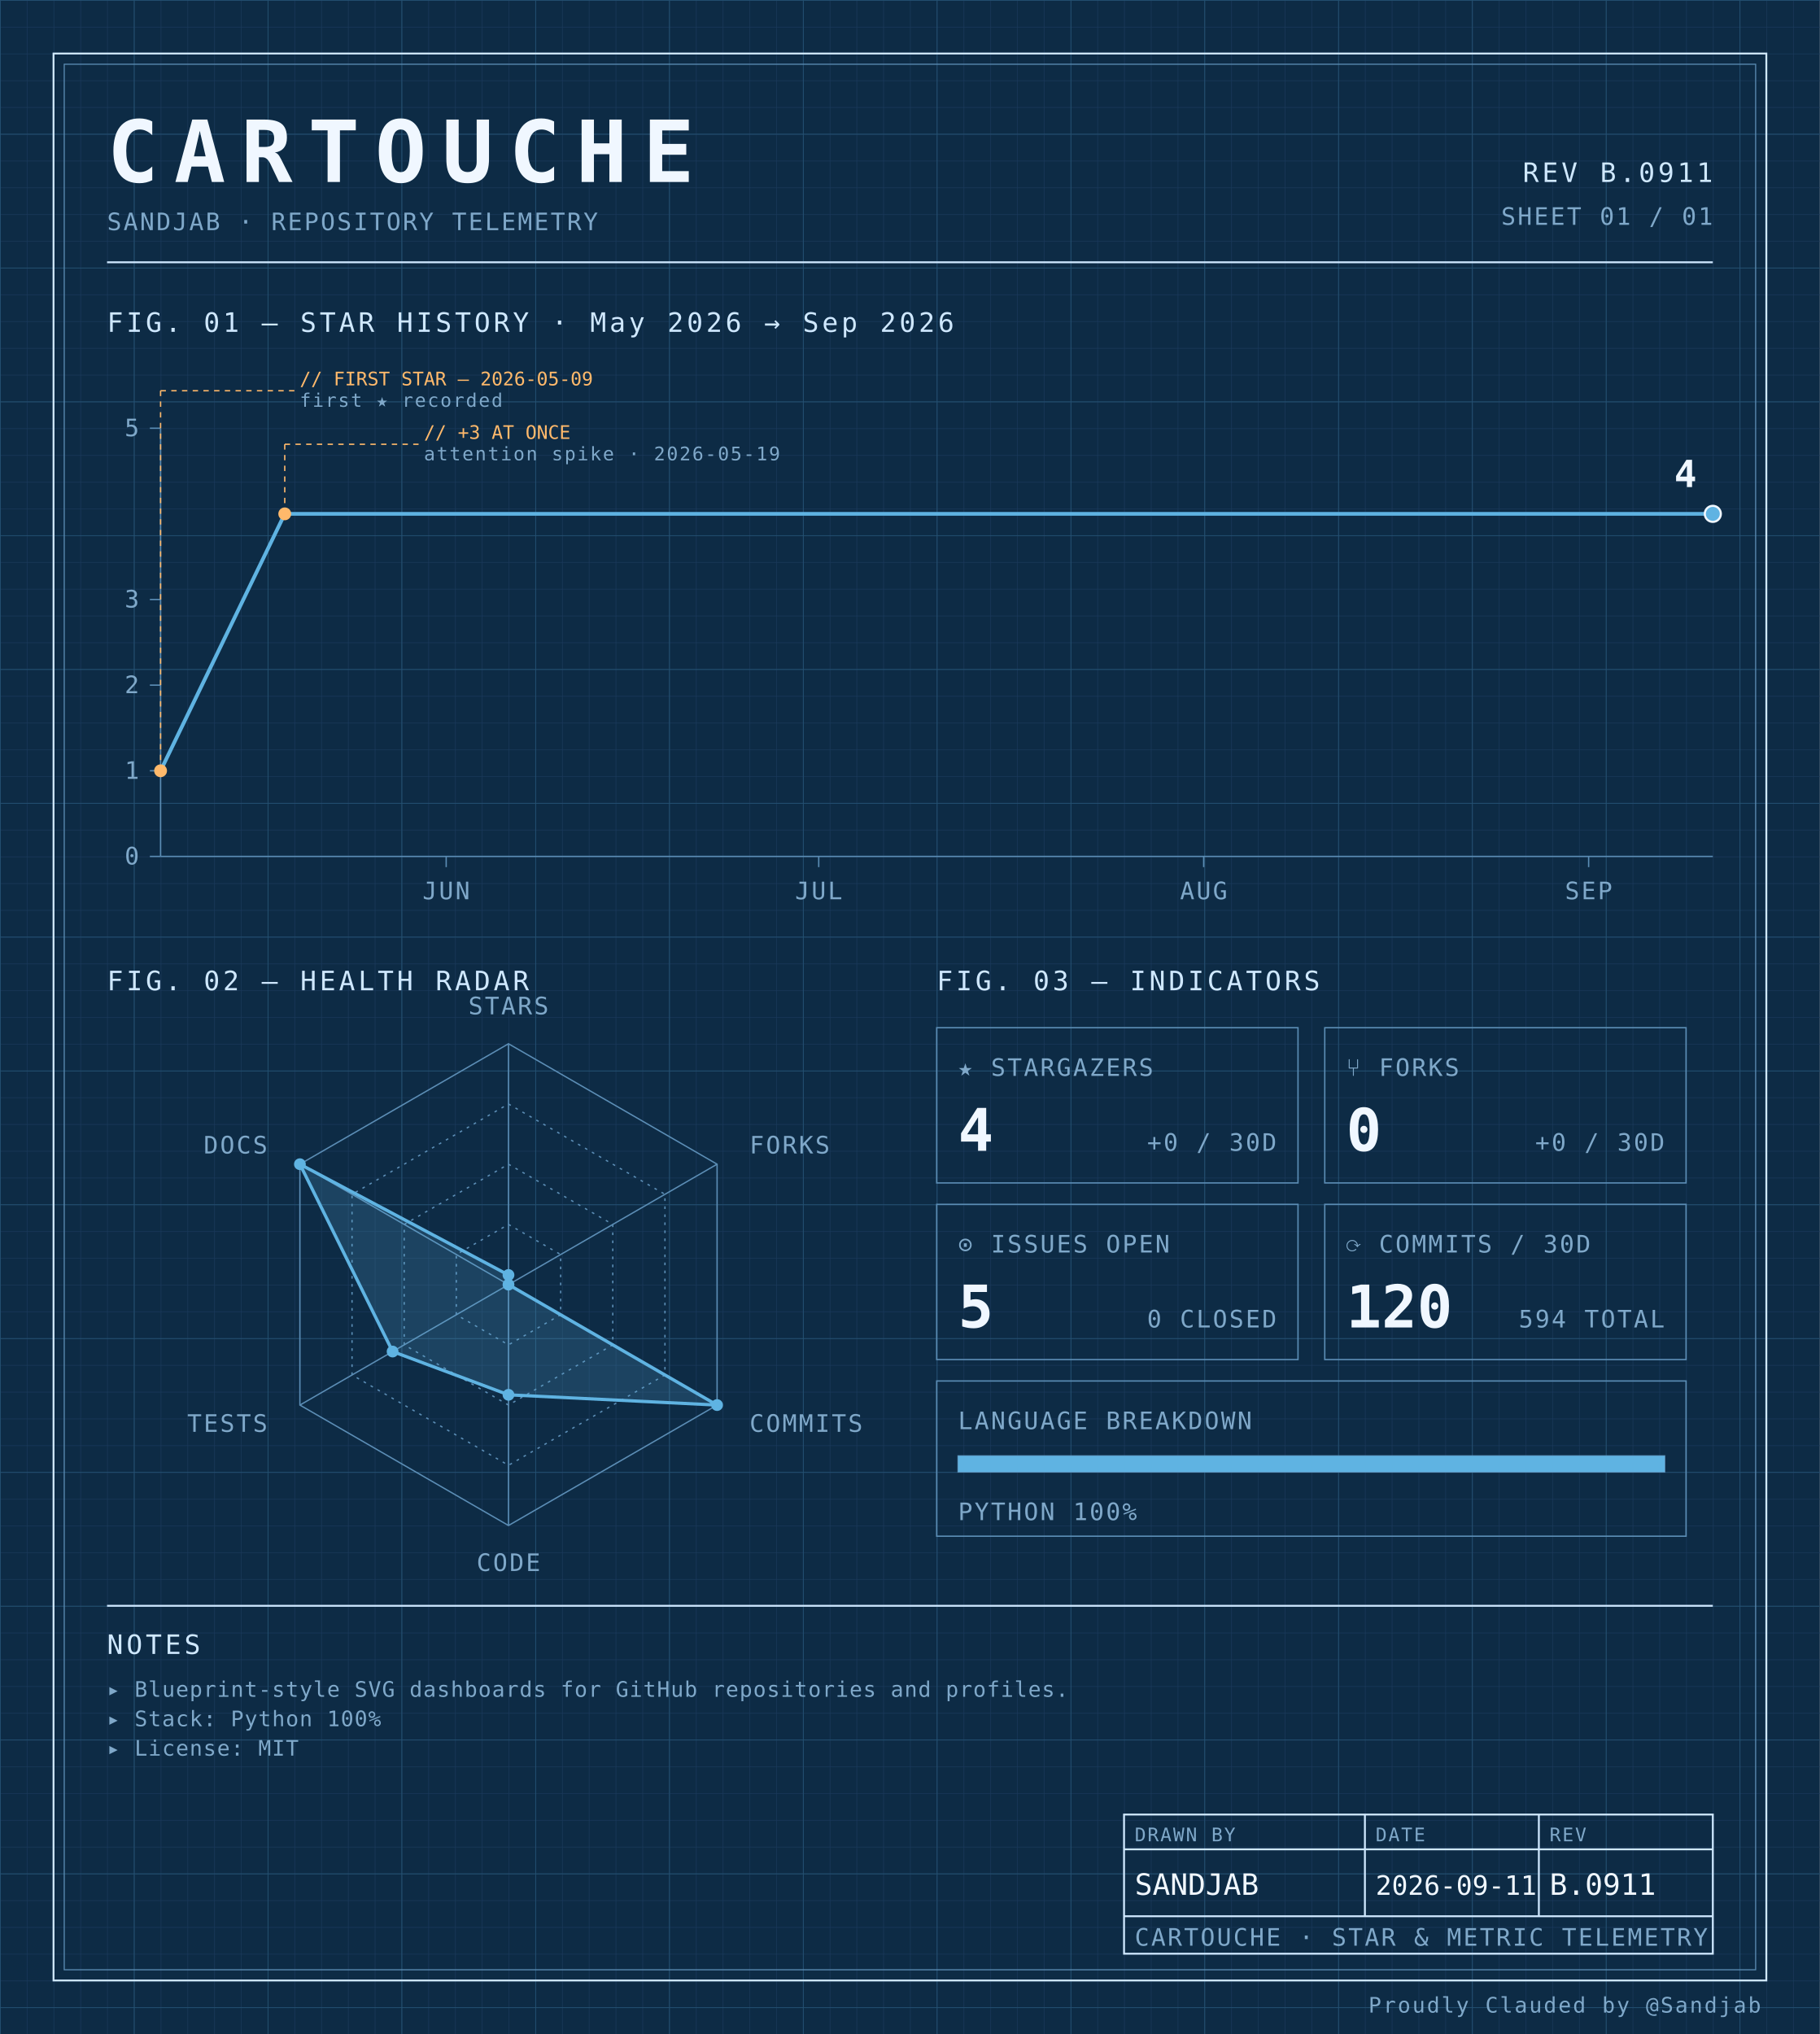
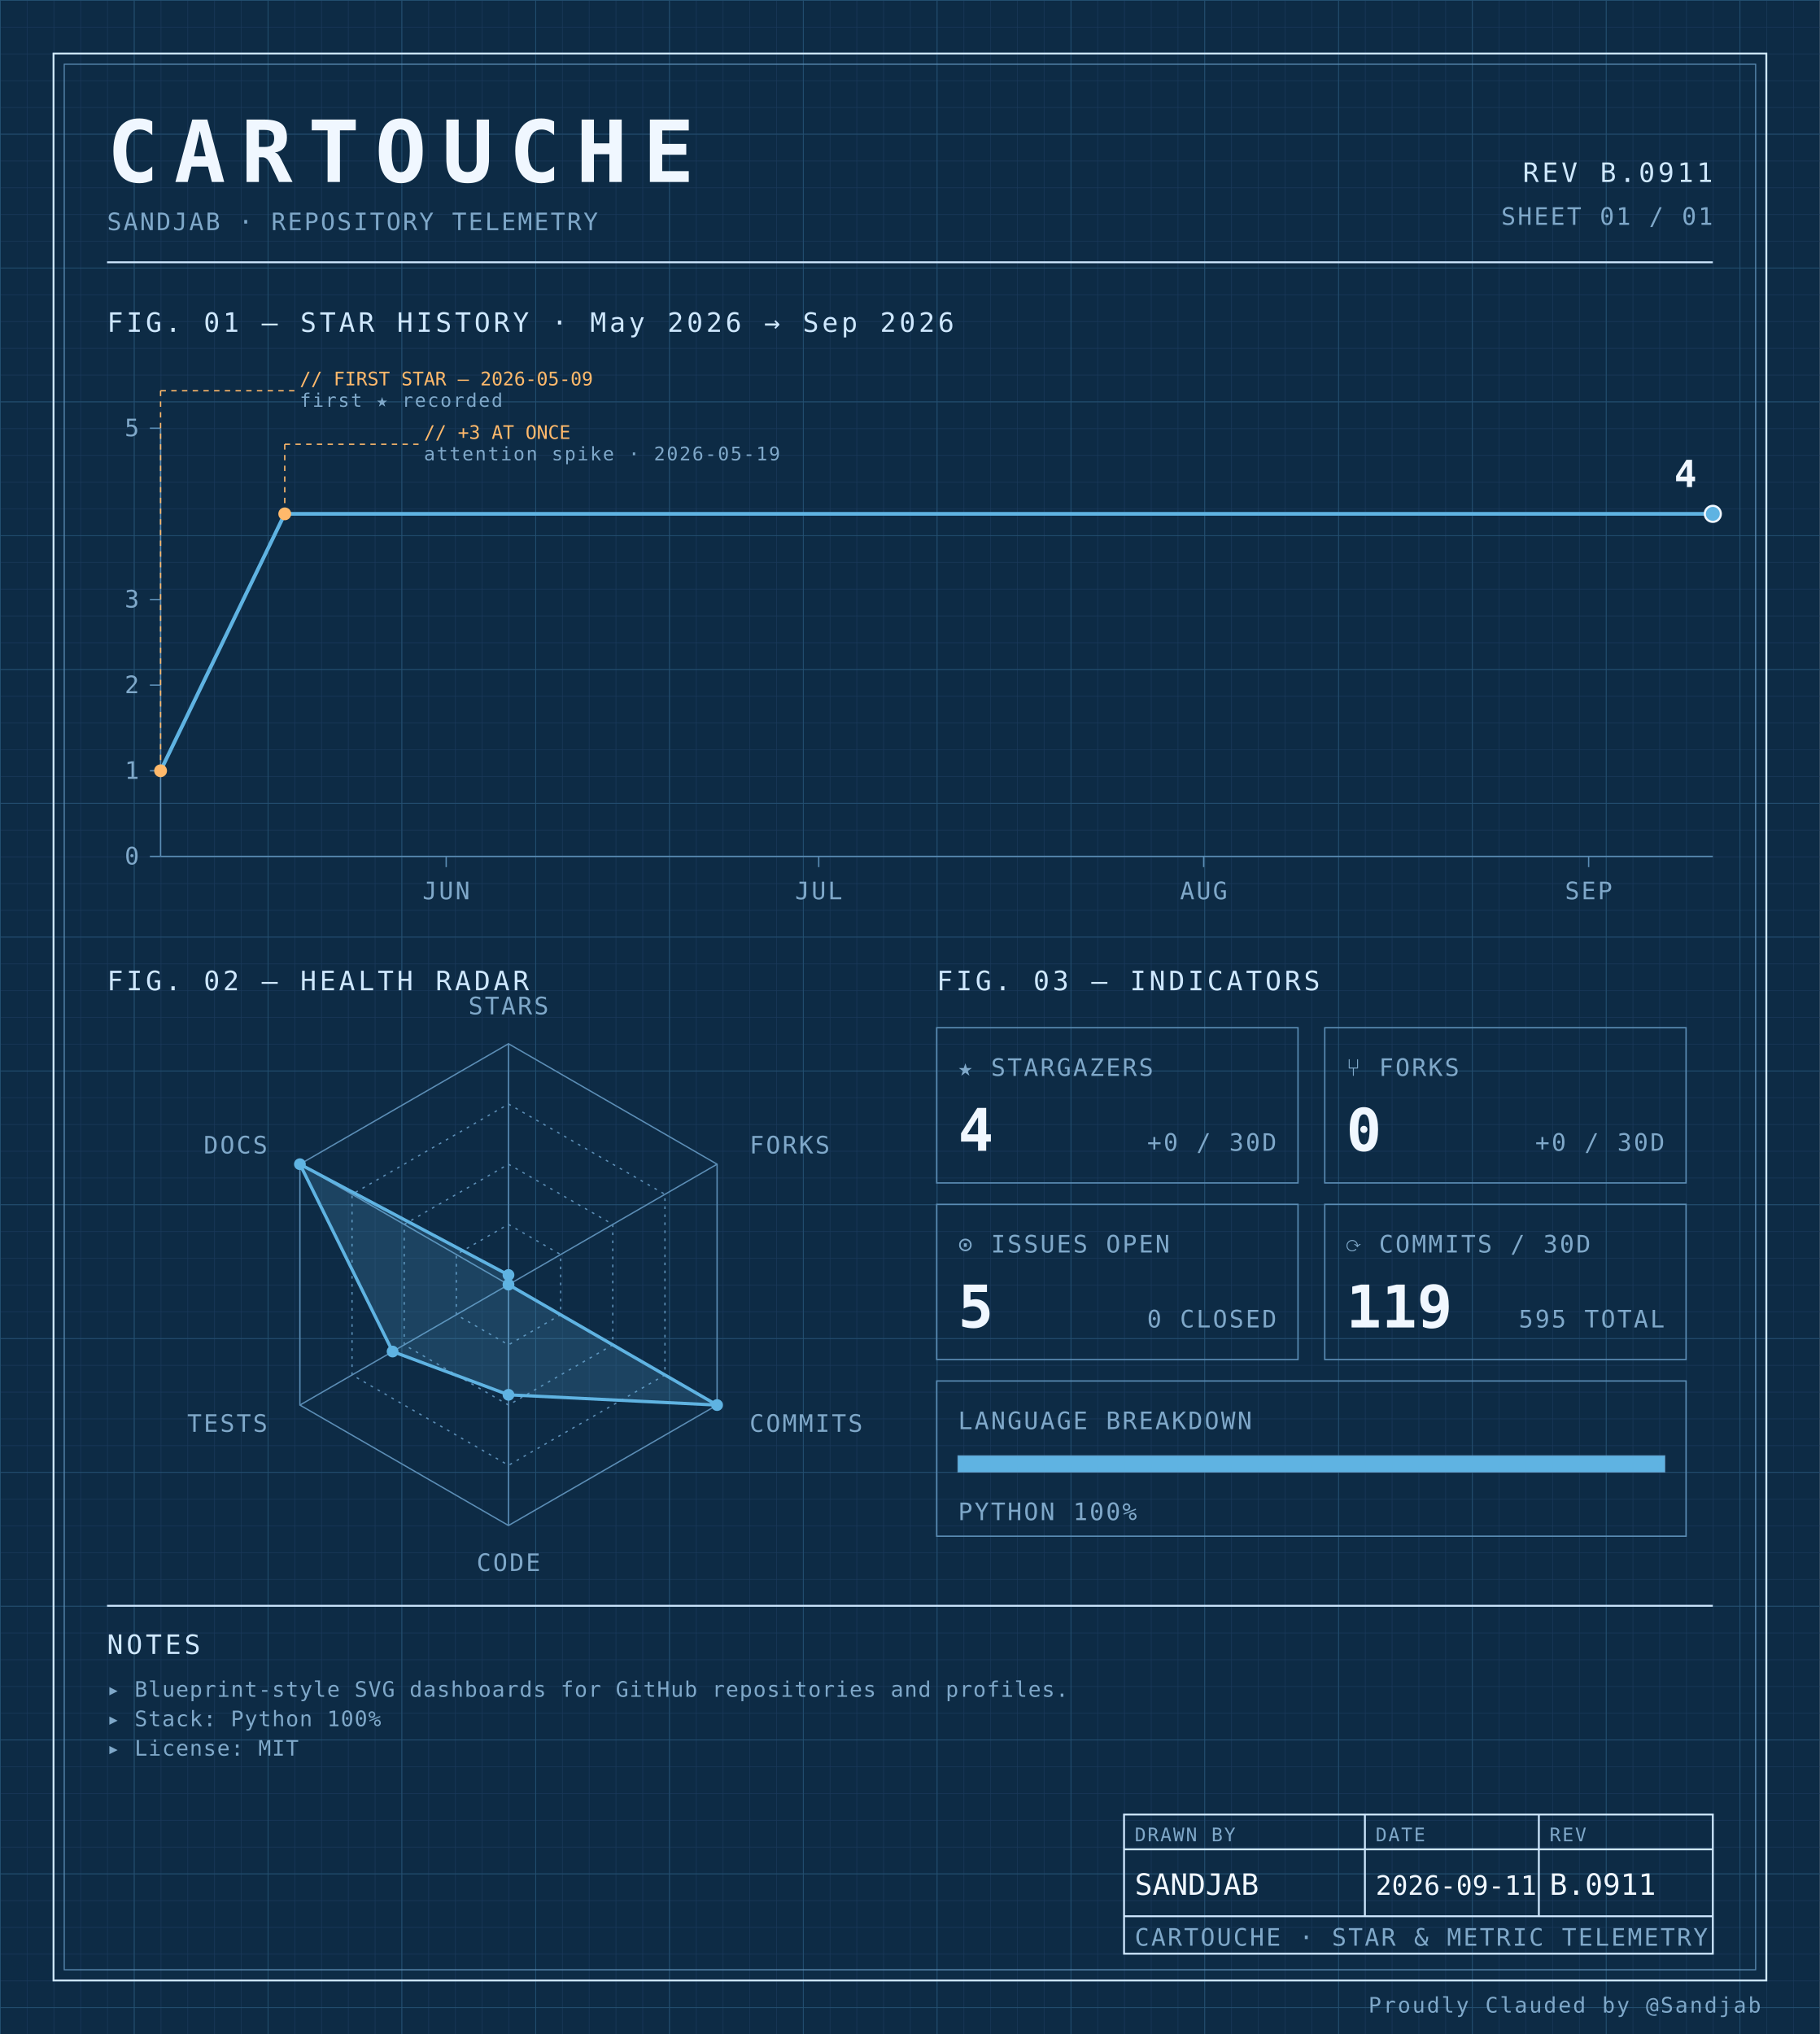
<svg xmlns="http://www.w3.org/2000/svg" width="100%" viewBox="0 0 680 760" role="img">
  <defs>
    <pattern id="grid-fine" width="10" height="10" patternUnits="userSpaceOnUse">
      <path d="M10 0H0V10" fill="none" stroke="#1a3a5c" stroke-width="0.4" />
    </pattern>
    <pattern id="grid-major" width="50" height="50" patternUnits="userSpaceOnUse">
      <path d="M50 0H0V50" fill="none" stroke="#245273" stroke-width="0.5" />
    </pattern>
  </defs>
  <rect x="0" y="0" width="680" height="760" fill="#0d2b45" />
  <rect x="0" y="0" width="680" height="760" fill="url(#grid-fine)" />
  <rect x="0" y="0" width="680" height="760" fill="url(#grid-major)" />
  <rect x="20" y="20" width="640" height="720" fill="none" stroke="#cfe8ff" stroke-width="0.7" />
  <rect x="24" y="24" width="632" height="712" fill="none" stroke="#5b8db5" stroke-width="0.4" />
  <text x="40" y="68" font-family="ui-monospace, 'SF Mono', 'JetBrains Mono', 'Cascadia Code', Consolas, monospace" font-size="32" font-weight="700" fill="#f0f7ff" text-anchor="start" letter-spacing="0.18em">CARTOUCHE</text>
  <text x="40" y="86" font-family="ui-monospace, 'SF Mono', 'JetBrains Mono', 'Cascadia Code', Consolas, monospace" font-size="9" font-weight="400" fill="#7fa8c9" text-anchor="start" letter-spacing="0.08em">SANDJAB · REPOSITORY TELEMETRY</text>
  <text x="640" y="68" font-family="ui-monospace, 'SF Mono', 'JetBrains Mono', 'Cascadia Code', Consolas, monospace" font-size="10" font-weight="400" fill="#cfe8ff" text-anchor="end" letter-spacing="0.12em">REV B.0911</text>
  <text x="640" y="84" font-family="ui-monospace, 'SF Mono', 'JetBrains Mono', 'Cascadia Code', Consolas, monospace" font-size="9" font-weight="400" fill="#7fa8c9" text-anchor="end" letter-spacing="0.08em">SHEET 01 / 01</text>
  <line x1="40" y1="98" x2="640" y2="98" stroke="#cfe8ff" stroke-width="0.7" />
  <text x="40" y="124" font-family="ui-monospace, 'SF Mono', 'JetBrains Mono', 'Cascadia Code', Consolas, monospace" font-size="10" font-weight="400" fill="#cfe8ff" text-anchor="start" letter-spacing="0.12em">FIG. 01 — STAR HISTORY · May 2026 → Sep 2026</text>
  <line x1="60" y1="160" x2="60" y2="320" stroke="#5b8db5" stroke-width="0.5" />
  <line x1="60" y1="320" x2="640" y2="320" stroke="#5b8db5" stroke-width="0.5" />
  <line x1="56" y1="320.0" x2="60" y2="320.0" stroke="#5b8db5" stroke-width="0.5" />
  <text x="52" y="323.0" font-family="ui-monospace, 'SF Mono', 'JetBrains Mono', 'Cascadia Code', Consolas, monospace" font-size="9" font-weight="400" fill="#7fa8c9" text-anchor="end" letter-spacing="0.08em">0</text>
  <line x1="56" y1="288.0" x2="60" y2="288.0" stroke="#5b8db5" stroke-width="0.5" />
  <text x="52" y="291.0" font-family="ui-monospace, 'SF Mono', 'JetBrains Mono', 'Cascadia Code', Consolas, monospace" font-size="9" font-weight="400" fill="#7fa8c9" text-anchor="end" letter-spacing="0.08em">1</text>
  <line x1="56" y1="256.0" x2="60" y2="256.0" stroke="#5b8db5" stroke-width="0.5" />
  <text x="52" y="259.0" font-family="ui-monospace, 'SF Mono', 'JetBrains Mono', 'Cascadia Code', Consolas, monospace" font-size="9" font-weight="400" fill="#7fa8c9" text-anchor="end" letter-spacing="0.08em">2</text>
  <line x1="56" y1="224.0" x2="60" y2="224.0" stroke="#5b8db5" stroke-width="0.5" />
  <text x="52" y="227.0" font-family="ui-monospace, 'SF Mono', 'JetBrains Mono', 'Cascadia Code', Consolas, monospace" font-size="9" font-weight="400" fill="#7fa8c9" text-anchor="end" letter-spacing="0.08em">3</text>
  <line x1="56" y1="160.0" x2="60" y2="160.0" stroke="#5b8db5" stroke-width="0.5" />
  <text x="52" y="163.0" font-family="ui-monospace, 'SF Mono', 'JetBrains Mono', 'Cascadia Code', Consolas, monospace" font-size="9" font-weight="400" fill="#7fa8c9" text-anchor="end" letter-spacing="0.08em">5</text>
  <line x1="166.72" y1="320" x2="166.72" y2="324" stroke="#5b8db5" stroke-width="0.5" />
  <text x="166.72" y="336" font-family="ui-monospace, 'SF Mono', 'JetBrains Mono', 'Cascadia Code', Consolas, monospace" font-size="9" font-weight="400" fill="#7fa8c9" text-anchor="middle" letter-spacing="0.08em">JUN</text>
  <line x1="305.92" y1="320" x2="305.92" y2="324" stroke="#5b8db5" stroke-width="0.5" />
  <text x="305.92" y="336" font-family="ui-monospace, 'SF Mono', 'JetBrains Mono', 'Cascadia Code', Consolas, monospace" font-size="9" font-weight="400" fill="#7fa8c9" text-anchor="middle" letter-spacing="0.08em">JUL</text>
  <line x1="449.76" y1="320" x2="449.76" y2="324" stroke="#5b8db5" stroke-width="0.5" />
  <text x="449.76" y="336" font-family="ui-monospace, 'SF Mono', 'JetBrains Mono', 'Cascadia Code', Consolas, monospace" font-size="9" font-weight="400" fill="#7fa8c9" text-anchor="middle" letter-spacing="0.08em">AUG</text>
  <line x1="593.6" y1="320" x2="593.6" y2="324" stroke="#5b8db5" stroke-width="0.5" />
  <text x="593.6" y="336" font-family="ui-monospace, 'SF Mono', 'JetBrains Mono', 'Cascadia Code', Consolas, monospace" font-size="9" font-weight="400" fill="#7fa8c9" text-anchor="middle" letter-spacing="0.08em">SEP</text>
  <path d="M 60.00,288.00 L 106.40,192.00 152.80,192.00 199.20,192.00 245.60,192.00 292.00,192.00 338.40,192.00 384.80,192.00 431.20,192.00 477.60,192.00 524.00,192.00 570.40,192.00 616.80,192.00 640.00,192.00" fill="none" stroke="#5fb3e2" stroke-width="1.4" stroke-linejoin="round" stroke-linecap="round" />
  <circle cx="60.0" cy="288.0" r="2.4" fill="#ffb96b" />
  <line x1="60.0" y1="288.0" x2="60.0" y2="146" stroke="#ffb96b" stroke-width="0.5" stroke-dasharray="2,2" fill="none" />
  <line x1="60.0" y1="146" x2="110.0" y2="146" stroke="#ffb96b" stroke-width="0.5" stroke-dasharray="2,2" fill="none" />
  <text x="112.0" y="144" font-family="ui-monospace, 'SF Mono', 'JetBrains Mono', 'Cascadia Code', Consolas, monospace" font-size="7" font-weight="400" fill="#ffb96b" text-anchor="start" letter-spacing="normal">// FIRST STAR — 2026-05-09</text>
  <text x="112.0" y="152" font-family="ui-monospace, 'SF Mono', 'JetBrains Mono', 'Cascadia Code', Consolas, monospace" font-size="7" font-weight="400" fill="#7fa8c9" text-anchor="start" letter-spacing="0.08em">first ★ recorded</text>
  <circle cx="106.4" cy="192.0" r="2.4" fill="#ffb96b" />
  <line x1="106.4" y1="192.0" x2="106.4" y2="166" stroke="#ffb96b" stroke-width="0.5" stroke-dasharray="2,2" fill="none" />
  <line x1="106.4" y1="166" x2="156.4" y2="166" stroke="#ffb96b" stroke-width="0.5" stroke-dasharray="2,2" fill="none" />
  <text x="158.4" y="164" font-family="ui-monospace, 'SF Mono', 'JetBrains Mono', 'Cascadia Code', Consolas, monospace" font-size="7" font-weight="400" fill="#ffb96b" text-anchor="start" letter-spacing="normal">// +3 AT ONCE</text>
  <text x="158.4" y="172" font-family="ui-monospace, 'SF Mono', 'JetBrains Mono', 'Cascadia Code', Consolas, monospace" font-size="7" font-weight="400" fill="#7fa8c9" text-anchor="start" letter-spacing="0.08em">attention spike · 2026-05-19</text>
  <circle cx="640.0" cy="192.0" r="3" fill="#5fb3e2" stroke="#f0f7ff" stroke-width="0.8" />
  <text x="634.0" y="182.0" font-family="ui-monospace, 'SF Mono', 'JetBrains Mono', 'Cascadia Code', Consolas, monospace" font-size="14" font-weight="700" fill="#f0f7ff" text-anchor="end" letter-spacing="normal">4</text>
  <text x="40" y="370" font-family="ui-monospace, 'SF Mono', 'JetBrains Mono', 'Cascadia Code', Consolas, monospace" font-size="10" font-weight="400" fill="#cfe8ff" text-anchor="start" letter-spacing="0.12em">FIG. 02 — HEALTH RADAR</text>
  <g transform="translate(190 480)">
    <polygon points="0.00,-90.00 77.94,-45.00 77.94,45.00 0.00,90.00 -77.94,45.00 -77.94,-45.00" fill="none" stroke="#5b8db5" stroke-width="0.5" />
    <polygon points="0.00,-67.50 58.46,-33.75 58.46,33.75 0.00,67.50 -58.46,33.75 -58.46,-33.75" fill="none" stroke="#5b8db5" stroke-width="0.5" stroke-dasharray="1,2" />
    <polygon points="0.00,-45.00 38.97,-22.50 38.97,22.50 0.00,45.00 -38.97,22.50 -38.97,-22.50" fill="none" stroke="#5b8db5" stroke-width="0.5" stroke-dasharray="1,2" />
    <polygon points="0.00,-22.50 19.49,-11.25 19.49,11.25 0.00,22.50 -19.49,11.25 -19.49,-11.25" fill="none" stroke="#5b8db5" stroke-width="0.5" stroke-dasharray="1,2" />
    <line x1="0" y1="0" x2="0.00" y2="-90.00" stroke="#5b8db5" stroke-width="0.5" />
    <line x1="0" y1="0" x2="77.94" y2="-45.00" stroke="#5b8db5" stroke-width="0.5" />
    <line x1="0" y1="0" x2="77.94" y2="45.00" stroke="#5b8db5" stroke-width="0.5" />
    <line x1="0" y1="0" x2="0.00" y2="90.00" stroke="#5b8db5" stroke-width="0.5" />
    <line x1="0" y1="0" x2="-77.94" y2="45.00" stroke="#5b8db5" stroke-width="0.5" />
    <line x1="0" y1="0" x2="-77.94" y2="-45.00" stroke="#5b8db5" stroke-width="0.5" />
    <polygon points="0.00,-3.60 0.00,0.00 77.94,45.00 0.00,41.17 -43.30,25.00 -77.94,-45.00" fill="#5fb3e2" fill-opacity="0.18" stroke="#5fb3e2" stroke-width="1.2" />
    <circle cx="0.00" cy="-3.60" r="2.2" fill="#5fb3e2" />
    <circle cx="0.00" cy="0.00" r="2.2" fill="#5fb3e2" />
    <circle cx="77.94" cy="45.00" r="2.2" fill="#5fb3e2" />
    <circle cx="0.00" cy="41.17" r="2.2" fill="#5fb3e2" />
    <circle cx="-43.30" cy="25.00" r="2.2" fill="#5fb3e2" />
    <circle cx="-77.94" cy="-45.00" r="2.2" fill="#5fb3e2" />
    <text x="6.3681633555662356e-15" y="-101" font-family="ui-monospace, 'SF Mono', 'JetBrains Mono', 'Cascadia Code', Consolas, monospace" font-size="9" font-weight="400" fill="#7fa8c9" text-anchor="middle" letter-spacing="0.08em">STARS</text>
    <text x="90.067" y="-49" font-family="ui-monospace, 'SF Mono', 'JetBrains Mono', 'Cascadia Code', Consolas, monospace" font-size="9" font-weight="400" fill="#7fa8c9" text-anchor="start" letter-spacing="0.08em">FORKS</text>
    <text x="90.067" y="55" font-family="ui-monospace, 'SF Mono', 'JetBrains Mono', 'Cascadia Code', Consolas, monospace" font-size="9" font-weight="400" fill="#7fa8c9" text-anchor="start" letter-spacing="0.08em">COMMITS</text>
    <text x="6.3681633555662356e-15" y="107" font-family="ui-monospace, 'SF Mono', 'JetBrains Mono', 'Cascadia Code', Consolas, monospace" font-size="9" font-weight="400" fill="#7fa8c9" text-anchor="middle" letter-spacing="0.08em">CODE</text>
    <text x="-90.067" y="55" font-family="ui-monospace, 'SF Mono', 'JetBrains Mono', 'Cascadia Code', Consolas, monospace" font-size="9" font-weight="400" fill="#7fa8c9" text-anchor="end" letter-spacing="0.08em">TESTS</text>
    <text x="-90.067" y="-49" font-family="ui-monospace, 'SF Mono', 'JetBrains Mono', 'Cascadia Code', Consolas, monospace" font-size="9" font-weight="400" fill="#7fa8c9" text-anchor="end" letter-spacing="0.08em">DOCS</text>
  </g>
  <text x="350" y="370" font-family="ui-monospace, 'SF Mono', 'JetBrains Mono', 'Cascadia Code', Consolas, monospace" font-size="10" font-weight="400" fill="#cfe8ff" text-anchor="start" letter-spacing="0.12em">FIG. 03 — INDICATORS</text>
  <rect x="350" y="384" width="135" height="58" fill="none" stroke="#5b8db5" stroke-width="0.5" />
  <text x="358" y="402" font-family="ui-monospace, 'SF Mono', 'JetBrains Mono', 'Cascadia Code', Consolas, monospace" font-size="9" font-weight="400" fill="#7fa8c9" text-anchor="start" letter-spacing="0.08em">★ STARGAZERS</text>
  <text x="358" y="430" font-family="ui-monospace, 'SF Mono', 'JetBrains Mono', 'Cascadia Code', Consolas, monospace" font-size="22" font-weight="700" fill="#f0f7ff" text-anchor="start" letter-spacing="normal">4</text>
  <text x="477" y="430" font-family="ui-monospace, 'SF Mono', 'JetBrains Mono', 'Cascadia Code', Consolas, monospace" font-size="9" font-weight="400" fill="#7fa8c9" text-anchor="end" letter-spacing="0.08em">+0 / 30D</text>
  <rect x="495" y="384" width="135" height="58" fill="none" stroke="#5b8db5" stroke-width="0.5" />
  <text x="503" y="402" font-family="ui-monospace, 'SF Mono', 'JetBrains Mono', 'Cascadia Code', Consolas, monospace" font-size="9" font-weight="400" fill="#7fa8c9" text-anchor="start" letter-spacing="0.08em">⑂ FORKS</text>
  <text x="503" y="430" font-family="ui-monospace, 'SF Mono', 'JetBrains Mono', 'Cascadia Code', Consolas, monospace" font-size="22" font-weight="700" fill="#f0f7ff" text-anchor="start" letter-spacing="normal">0</text>
  <text x="622" y="430" font-family="ui-monospace, 'SF Mono', 'JetBrains Mono', 'Cascadia Code', Consolas, monospace" font-size="9" font-weight="400" fill="#7fa8c9" text-anchor="end" letter-spacing="0.08em">+0 / 30D</text>
  <rect x="350" y="450" width="135" height="58" fill="none" stroke="#5b8db5" stroke-width="0.5" />
  <text x="358" y="468" font-family="ui-monospace, 'SF Mono', 'JetBrains Mono', 'Cascadia Code', Consolas, monospace" font-size="9" font-weight="400" fill="#7fa8c9" text-anchor="start" letter-spacing="0.08em">⊙ ISSUES OPEN</text>
  <text x="358" y="496" font-family="ui-monospace, 'SF Mono', 'JetBrains Mono', 'Cascadia Code', Consolas, monospace" font-size="22" font-weight="700" fill="#f0f7ff" text-anchor="start" letter-spacing="normal">5</text>
  <text x="477" y="496" font-family="ui-monospace, 'SF Mono', 'JetBrains Mono', 'Cascadia Code', Consolas, monospace" font-size="9" font-weight="400" fill="#7fa8c9" text-anchor="end" letter-spacing="0.08em">0 CLOSED</text>
  <rect x="495" y="450" width="135" height="58" fill="none" stroke="#5b8db5" stroke-width="0.5" />
  <text x="503" y="468" font-family="ui-monospace, 'SF Mono', 'JetBrains Mono', 'Cascadia Code', Consolas, monospace" font-size="9" font-weight="400" fill="#7fa8c9" text-anchor="start" letter-spacing="0.08em">⟳ COMMITS / 30D</text>
-   <text x="503" y="496" font-family="ui-monospace, 'SF Mono', 'JetBrains Mono', 'Cascadia Code', Consolas, monospace" font-size="22" font-weight="700" fill="#f0f7ff" text-anchor="start" letter-spacing="normal">120</text>
-   <text x="622" y="496" font-family="ui-monospace, 'SF Mono', 'JetBrains Mono', 'Cascadia Code', Consolas, monospace" font-size="9" font-weight="400" fill="#7fa8c9" text-anchor="end" letter-spacing="0.08em">594 TOTAL</text>
+   <text x="503" y="496" font-family="ui-monospace, 'SF Mono', 'JetBrains Mono', 'Cascadia Code', Consolas, monospace" font-size="22" font-weight="700" fill="#f0f7ff" text-anchor="start" letter-spacing="normal">119</text>
+   <text x="622" y="496" font-family="ui-monospace, 'SF Mono', 'JetBrains Mono', 'Cascadia Code', Consolas, monospace" font-size="9" font-weight="400" fill="#7fa8c9" text-anchor="end" letter-spacing="0.08em">595 TOTAL</text>
  <rect x="350" y="516" width="280" height="58" fill="none" stroke="#5b8db5" stroke-width="0.5" />
  <text x="358" y="534" font-family="ui-monospace, 'SF Mono', 'JetBrains Mono', 'Cascadia Code', Consolas, monospace" font-size="9" font-weight="400" fill="#7fa8c9" text-anchor="start" letter-spacing="0.08em">LANGUAGE BREAKDOWN</text>
  <rect x="358" y="544" width="264" height="6" fill="none" stroke="#5b8db5" stroke-width="0.5" />
  <rect x="358" y="544" width="264.00" height="6" fill="#5fb3e2" />
  <text x="358" y="568" font-family="ui-monospace, 'SF Mono', 'JetBrains Mono', 'Cascadia Code', Consolas, monospace" font-size="9" font-weight="400" fill="#7fa8c9" text-anchor="start" letter-spacing="0.08em">PYTHON 100%</text>
  <line x1="40" y1="600" x2="640" y2="600" stroke="#cfe8ff" stroke-width="0.7" />
  <text x="40" y="618" font-family="ui-monospace, 'SF Mono', 'JetBrains Mono', 'Cascadia Code', Consolas, monospace" font-size="10" font-weight="400" fill="#cfe8ff" text-anchor="start" letter-spacing="0.12em">NOTES</text>
  <text x="40" y="634" font-family="ui-monospace, 'SF Mono', 'JetBrains Mono', 'Cascadia Code', Consolas, monospace" font-size="8" font-weight="400" fill="#7fa8c9" text-anchor="start" letter-spacing="0.04em">▸ Blueprint-style SVG dashboards for GitHub repositories and profiles.</text>
  <text x="40" y="645" font-family="ui-monospace, 'SF Mono', 'JetBrains Mono', 'Cascadia Code', Consolas, monospace" font-size="8" font-weight="400" fill="#7fa8c9" text-anchor="start" letter-spacing="0.04em">▸ Stack: Python 100%</text>
  <text x="40" y="656" font-family="ui-monospace, 'SF Mono', 'JetBrains Mono', 'Cascadia Code', Consolas, monospace" font-size="8" font-weight="400" fill="#7fa8c9" text-anchor="start" letter-spacing="0.04em">▸ License: MIT</text>
  <rect x="420" y="678" width="220" height="52" fill="none" stroke="#cfe8ff" stroke-width="0.7" />
  <line x1="420" y1="691" x2="640" y2="691" stroke="#cfe8ff" stroke-width="0.7" />
  <line x1="420" y1="716" x2="640" y2="716" stroke="#cfe8ff" stroke-width="0.7" />
  <line x1="510" y1="678" x2="510" y2="716" stroke="#cfe8ff" stroke-width="0.7" />
  <line x1="575" y1="678" x2="575" y2="716" stroke="#cfe8ff" stroke-width="0.7" />
  <text x="424" y="688" font-family="ui-monospace, 'SF Mono', 'JetBrains Mono', 'Cascadia Code', Consolas, monospace" font-size="7" font-weight="400" fill="#7fa8c9" text-anchor="start" letter-spacing="0.08em">DRAWN BY</text>
  <text x="514" y="688" font-family="ui-monospace, 'SF Mono', 'JetBrains Mono', 'Cascadia Code', Consolas, monospace" font-size="7" font-weight="400" fill="#7fa8c9" text-anchor="start" letter-spacing="0.08em">DATE</text>
  <text x="579" y="688" font-family="ui-monospace, 'SF Mono', 'JetBrains Mono', 'Cascadia Code', Consolas, monospace" font-size="7" font-weight="400" fill="#7fa8c9" text-anchor="start" letter-spacing="0.08em">REV</text>
  <text x="424" y="708" font-family="ui-monospace, 'SF Mono', 'JetBrains Mono', 'Cascadia Code', Consolas, monospace" font-size="11" font-weight="400" fill="#f0f7ff" text-anchor="start" letter-spacing="normal">SANDJAB</text>
  <text x="514" y="708" font-family="ui-monospace, 'SF Mono', 'JetBrains Mono', 'Cascadia Code', Consolas, monospace" font-size="10" font-weight="400" fill="#f0f7ff" text-anchor="start" letter-spacing="normal">2026-09-11</text>
  <text x="579" y="708" font-family="ui-monospace, 'SF Mono', 'JetBrains Mono', 'Cascadia Code', Consolas, monospace" font-size="11" font-weight="400" fill="#f0f7ff" text-anchor="start" letter-spacing="normal">B.0911</text>
  <text x="424" y="727" font-family="ui-monospace, 'SF Mono', 'JetBrains Mono', 'Cascadia Code', Consolas, monospace" font-size="9" font-weight="400" fill="#7fa8c9" text-anchor="start" letter-spacing="0.08em">CARTOUCHE · STAR &amp; METRIC TELEMETRY</text>
  <text x="658" y="752" font-family="ui-monospace, 'SF Mono', 'JetBrains Mono', 'Cascadia Code', Consolas, monospace" font-size="8" font-weight="400" fill="#7fa8c9" text-anchor="end" letter-spacing="0.08em">Proudly Clauded by @Sandjab</text>
</svg>
